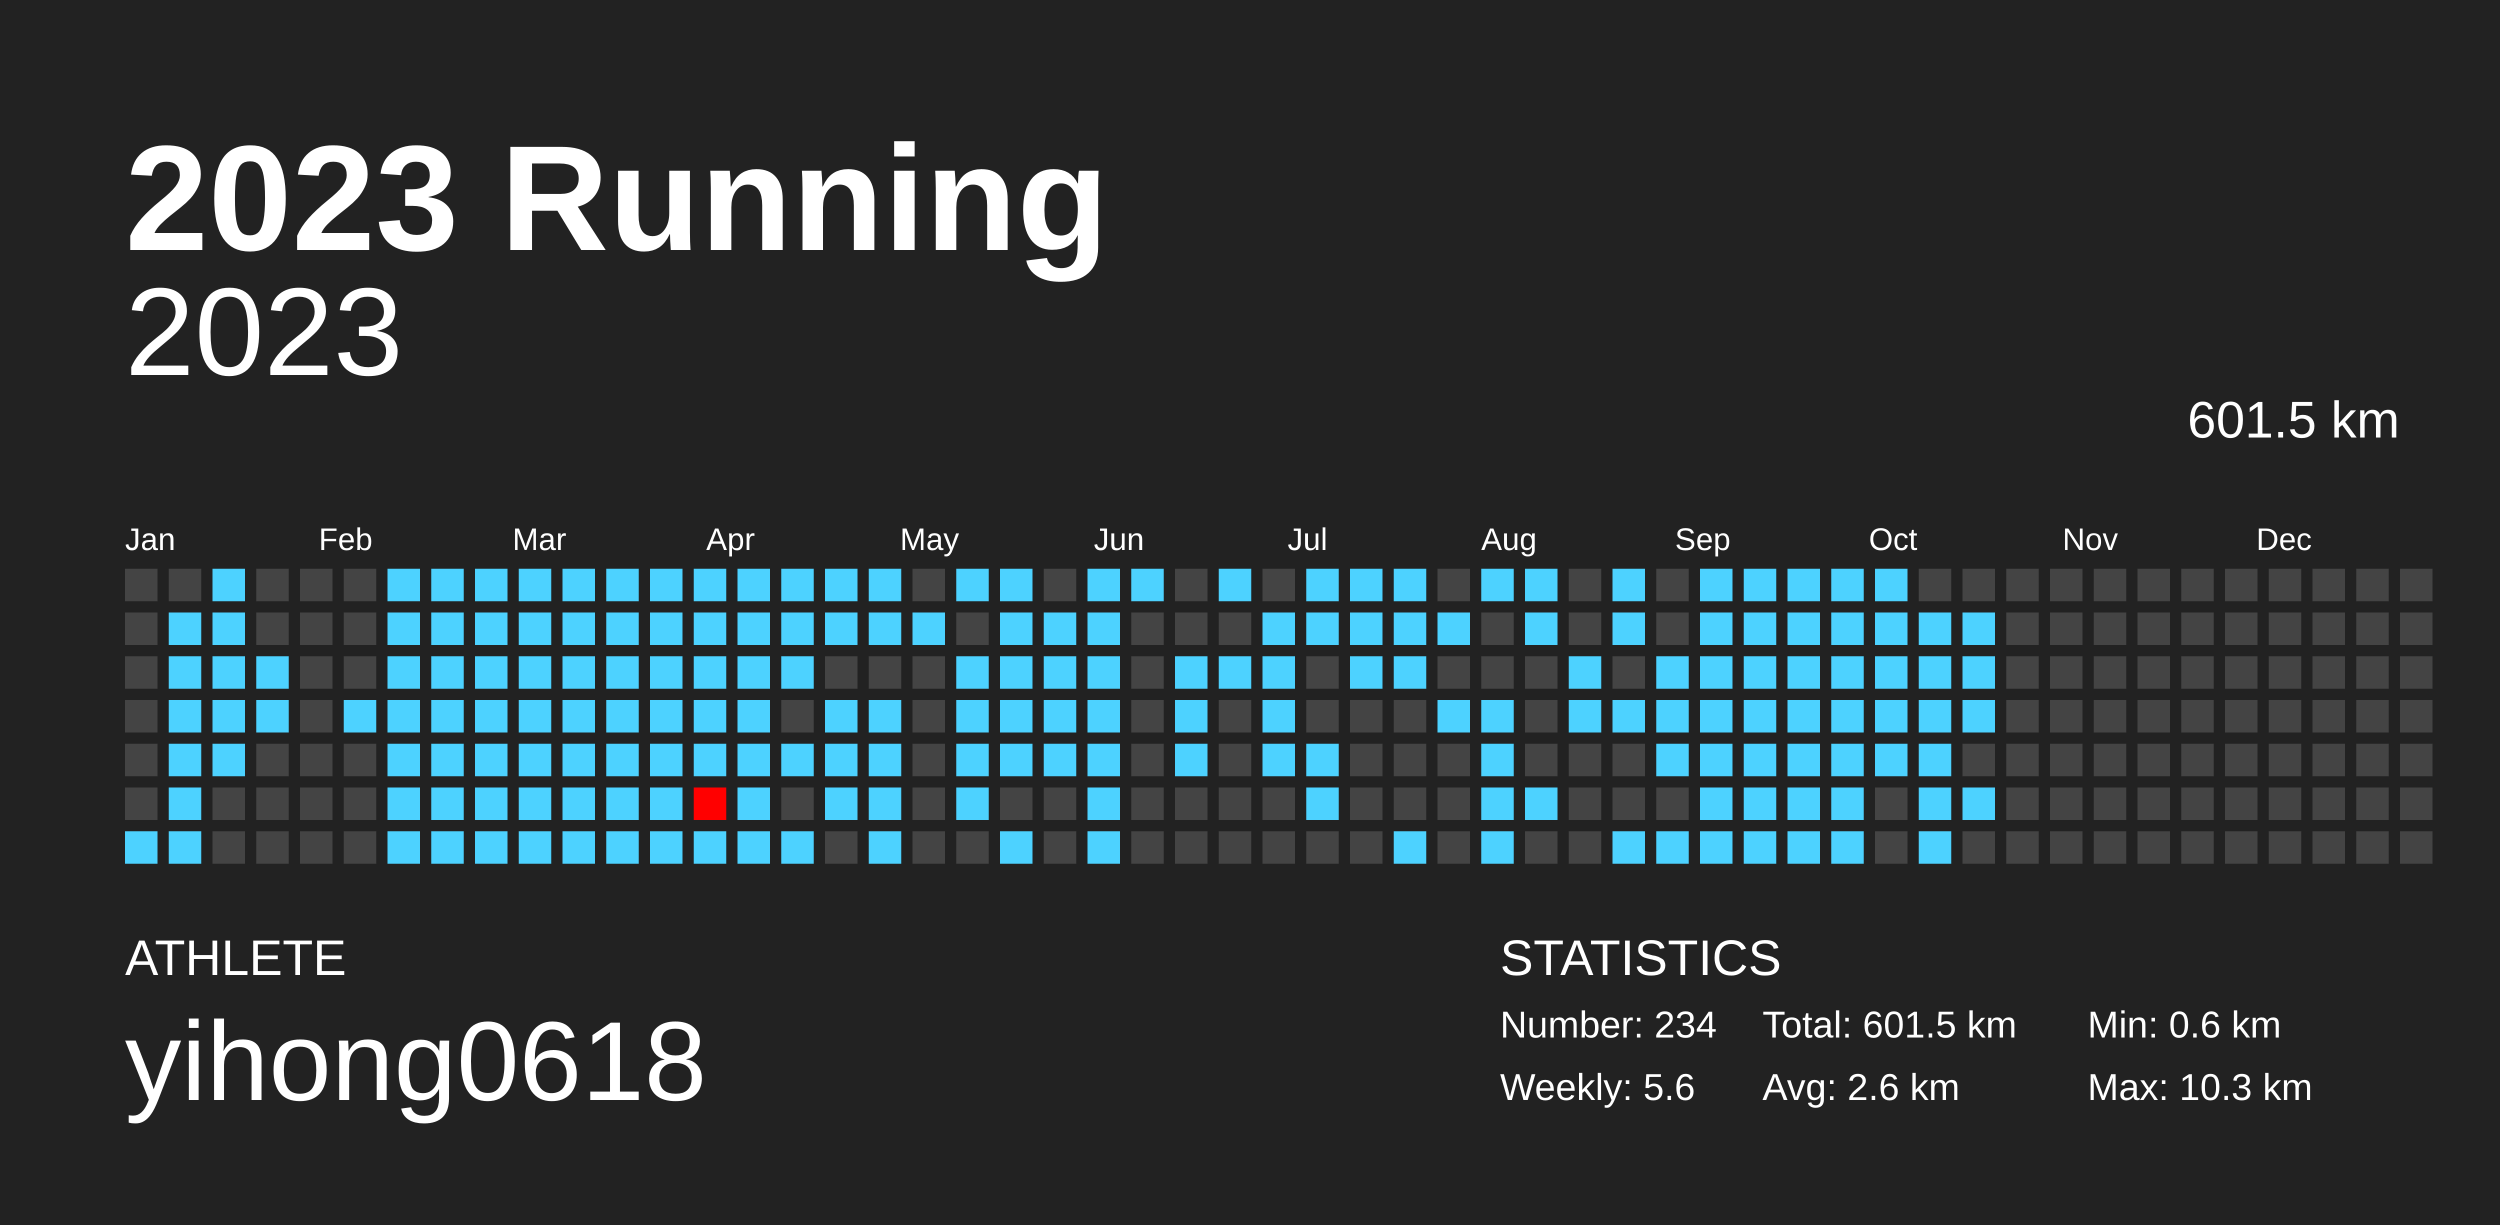
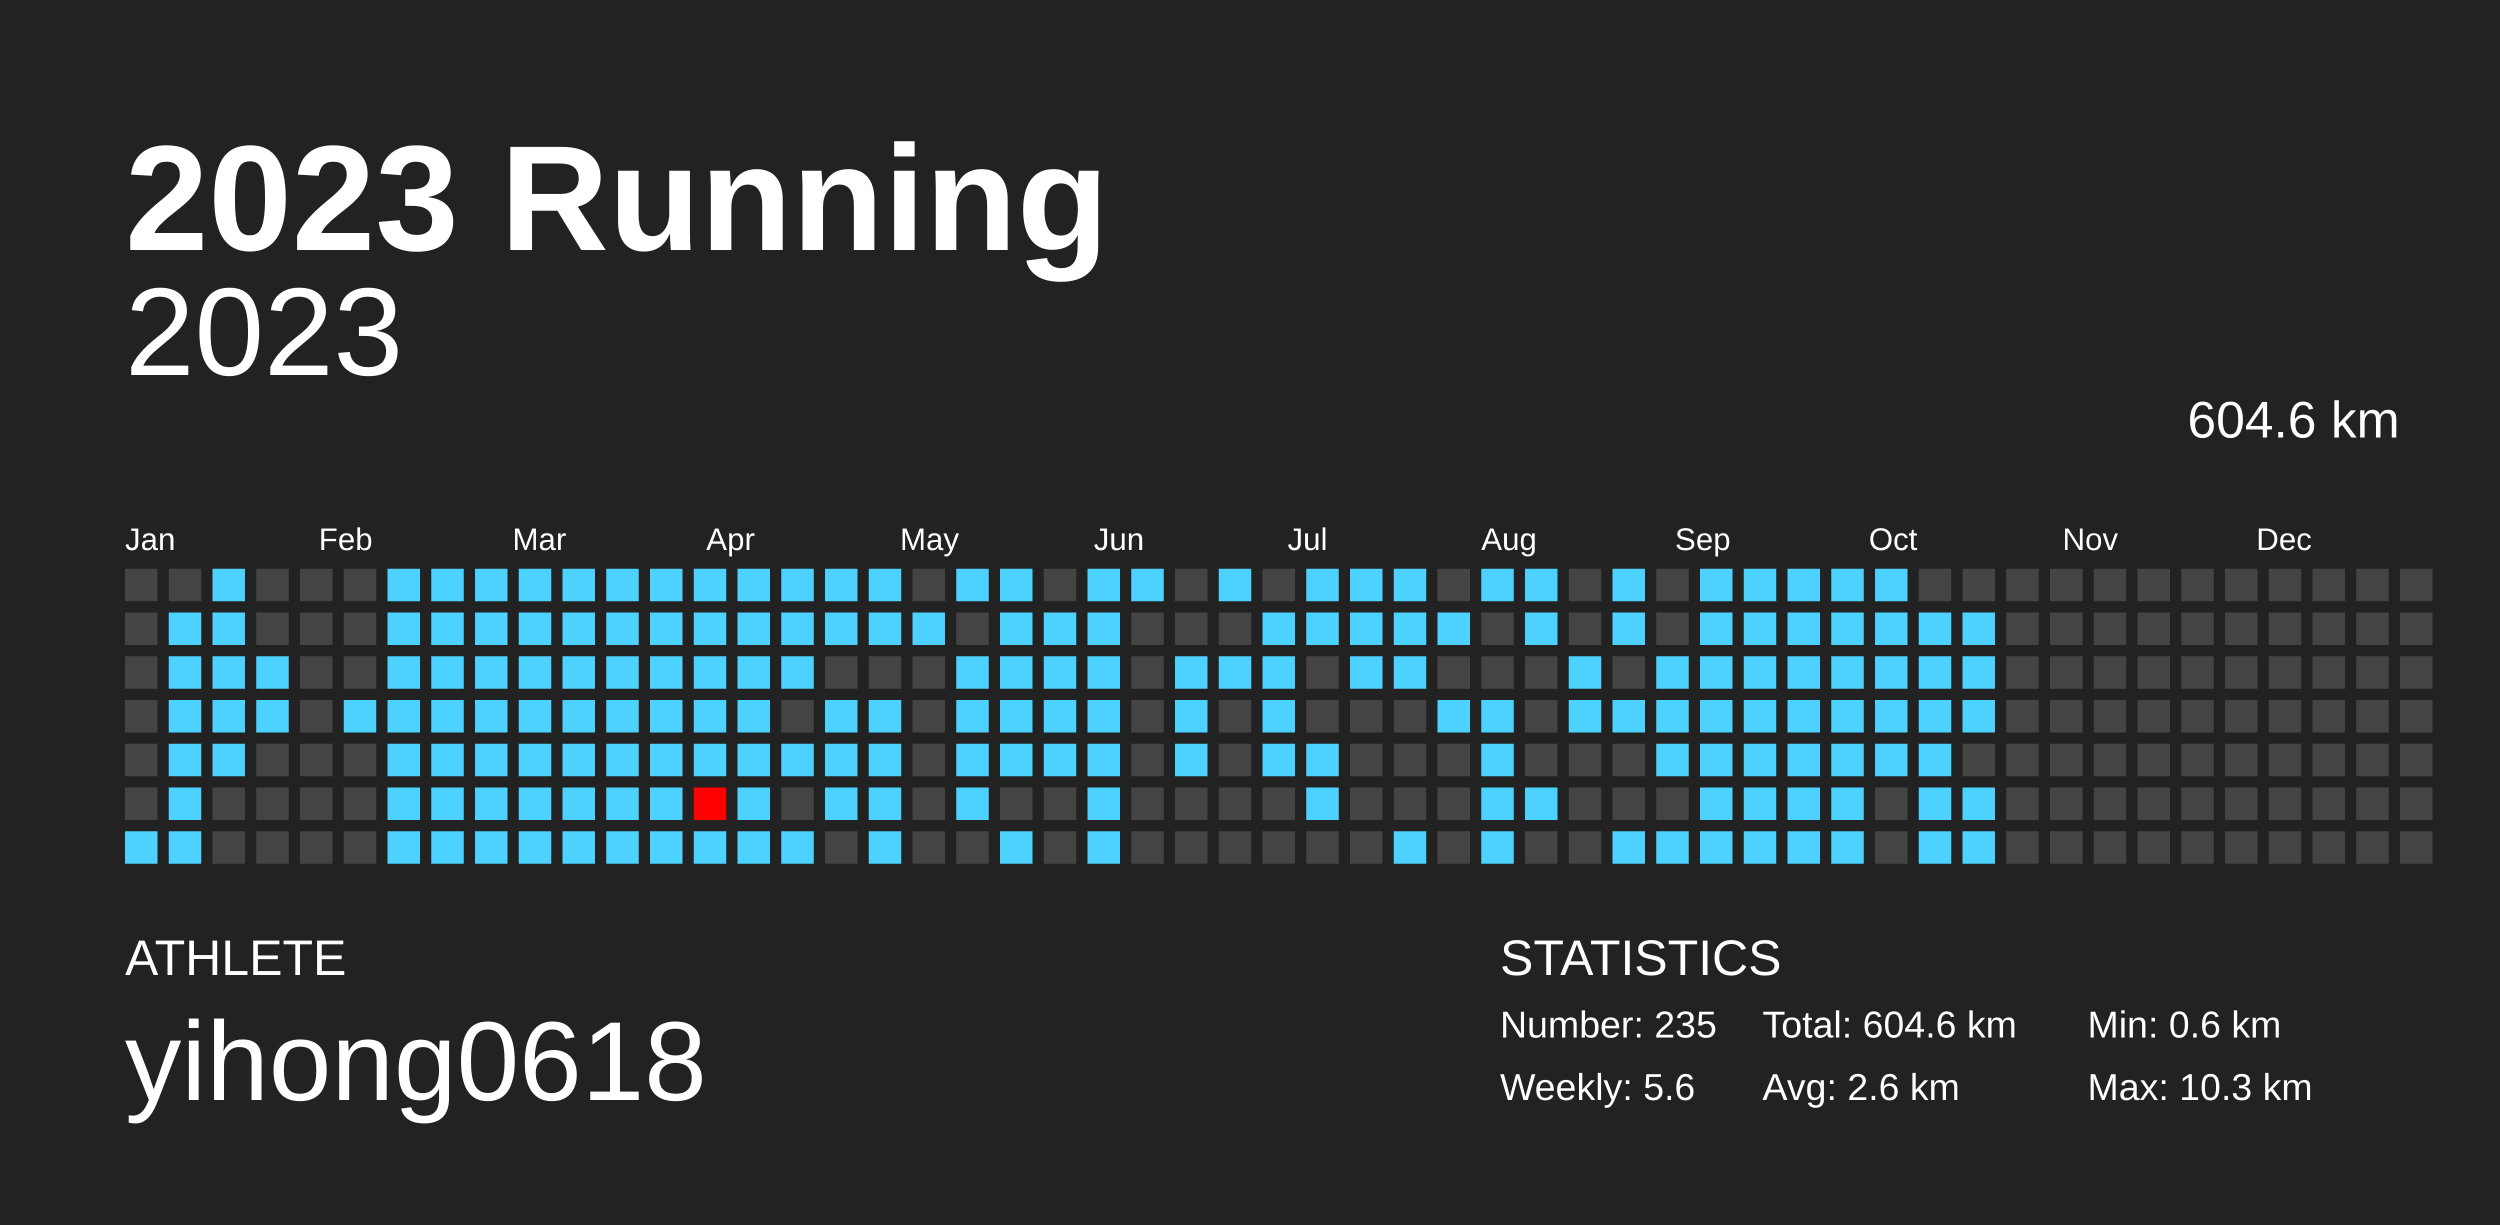
<svg xmlns="http://www.w3.org/2000/svg" baseProfile="full" height="98mm" version="1.1" viewBox="0,0,200,98" width="200mm">
  <defs />
  <rect fill="#222222" height="98" width="200" x="0" y="0" />
  <text fill="#FFFFFF" style="font-size:12px; font-family:Arial; font-weight:bold;" x="10" y="20">2023 Running</text>
  <text fill="#FFFFFF" style="font-size:4px; font-family:Arial" x="10" y="78">ATHLETE</text>
  <text fill="#FFFFFF" style="font-size:9px; font-family:Arial" x="10" y="88">yihong0618</text>
  <text fill="#FFFFFF" style="font-size:4px; font-family:Arial" x="120" y="78">STATISTICS</text>
-   <text fill="#FFFFFF" style="font-size:3px; font-family:Arial" x="120" y="83">Number: 234</text>
+   <text fill="#FFFFFF" style="font-size:3px; font-family:Arial" x="120" y="83">Number: 235</text>
  <text fill="#FFFFFF" style="font-size:3px; font-family:Arial" x="120" y="88">Weekly: 5.6</text>
-   <text fill="#FFFFFF" style="font-size:3px; font-family:Arial" x="141" y="83">Total: 601.5 km</text>
+   <text fill="#FFFFFF" style="font-size:3px; font-family:Arial" x="141" y="83">Total: 604.6 km</text>
  <text fill="#FFFFFF" style="font-size:3px; font-family:Arial" x="141" y="88">Avg: 2.6 km</text>
  <text fill="#FFFFFF" style="font-size:3px; font-family:Arial" x="167" y="83">Min: 0.6 km</text>
  <text fill="#FFFFFF" style="font-size:3px; font-family:Arial" x="167" y="88">Max: 10.3 km</text>
  <text alignment-baseline="hanging" fill="#FFFFFF" style="font-size:10.0px; font-family:Arial;" x="10" y="30">2023</text>
-   <text alignment-baseline="hanging" fill="#FFFFFF" style="font-size:4.125px; font-family:Arial;" x="175" y="35">601.5 km</text>
+   <text alignment-baseline="hanging" fill="#FFFFFF" style="font-size:4.125px; font-family:Arial;" x="175" y="35">604.6 km</text>
  <text fill="#FFFFFF" style="font-size:2.5px; font-family:Arial" x="10.0" y="44">Jan</text>
  <text fill="#FFFFFF" style="font-size:2.5px; font-family:Arial" x="25.5" y="44">Feb</text>
  <text fill="#FFFFFF" style="font-size:2.5px; font-family:Arial" x="41.0" y="44">Mar</text>
  <text fill="#FFFFFF" style="font-size:2.5px; font-family:Arial" x="56.5" y="44">Apr</text>
  <text fill="#FFFFFF" style="font-size:2.5px; font-family:Arial" x="72.0" y="44">May</text>
  <text fill="#FFFFFF" style="font-size:2.5px; font-family:Arial" x="87.5" y="44">Jun</text>
  <text fill="#FFFFFF" style="font-size:2.5px; font-family:Arial" x="103.0" y="44">Jul</text>
  <text fill="#FFFFFF" style="font-size:2.5px; font-family:Arial" x="118.5" y="44">Aug</text>
  <text fill="#FFFFFF" style="font-size:2.5px; font-family:Arial" x="134.0" y="44">Sep</text>
  <text fill="#FFFFFF" style="font-size:2.5px; font-family:Arial" x="149.5" y="44">Oct</text>
  <text fill="#FFFFFF" style="font-size:2.5px; font-family:Arial" x="165.0" y="44">Nov</text>
  <text fill="#FFFFFF" style="font-size:2.5px; font-family:Arial" x="180.5" y="44">Dec</text>
  <rect fill="#444444" height="2.6" width="2.6" x="10.0" y="45.5" />
  <rect fill="#444444" height="2.6" width="2.6" x="10.0" y="49.0" />
  <rect fill="#444444" height="2.6" width="2.6" x="10.0" y="52.5" />
  <rect fill="#444444" height="2.6" width="2.6" x="10.0" y="56.0" />
  <rect fill="#444444" height="2.6" width="2.6" x="10.0" y="59.5" />
  <rect fill="#444444" height="2.6" width="2.6" x="10.0" y="63.0" />
  <rect fill="#4dd2ff" height="2.6" width="2.6" x="10.0" y="66.5" />
  <rect fill="#444444" height="2.6" width="2.6" x="13.5" y="45.5" />
  <rect fill="#4dd2ff" height="2.6" width="2.6" x="13.5" y="49.0" />
  <rect fill="#4dd2ff" height="2.6" width="2.6" x="13.5" y="52.5" />
  <rect fill="#4dd2ff" height="2.6" width="2.6" x="13.5" y="56.0" />
  <rect fill="#4dd2ff" height="2.6" width="2.6" x="13.5" y="59.5" />
  <rect fill="#4dd2ff" height="2.6" width="2.6" x="13.5" y="63.0" />
  <rect fill="#4dd2ff" height="2.6" width="2.6" x="13.5" y="66.5" />
  <rect fill="#4dd2ff" height="2.6" width="2.6" x="17.0" y="45.5" />
  <rect fill="#4dd2ff" height="2.6" width="2.6" x="17.0" y="49.0" />
  <rect fill="#4dd2ff" height="2.6" width="2.6" x="17.0" y="52.5" />
  <rect fill="#4dd2ff" height="2.6" width="2.6" x="17.0" y="56.0" />
  <rect fill="#4dd2ff" height="2.6" width="2.6" x="17.0" y="59.5" />
  <rect fill="#444444" height="2.6" width="2.6" x="17.0" y="63.0" />
  <rect fill="#444444" height="2.6" width="2.6" x="17.0" y="66.5" />
  <rect fill="#444444" height="2.6" width="2.6" x="20.5" y="45.5" />
  <rect fill="#444444" height="2.6" width="2.6" x="20.5" y="49.0" />
  <rect fill="#4dd2ff" height="2.6" width="2.6" x="20.5" y="52.5" />
  <rect fill="#4dd2ff" height="2.6" width="2.6" x="20.5" y="56.0" />
  <rect fill="#444444" height="2.6" width="2.6" x="20.5" y="59.5" />
  <rect fill="#444444" height="2.6" width="2.6" x="20.5" y="63.0" />
  <rect fill="#444444" height="2.6" width="2.6" x="20.5" y="66.5" />
  <rect fill="#444444" height="2.6" width="2.6" x="24.0" y="45.5" />
  <rect fill="#444444" height="2.6" width="2.6" x="24.0" y="49.0" />
  <rect fill="#444444" height="2.6" width="2.6" x="24.0" y="52.5" />
  <rect fill="#444444" height="2.6" width="2.6" x="24.0" y="56.0" />
  <rect fill="#444444" height="2.6" width="2.6" x="24.0" y="59.5" />
  <rect fill="#444444" height="2.6" width="2.6" x="24.0" y="63.0" />
  <rect fill="#444444" height="2.6" width="2.6" x="24.0" y="66.5" />
  <rect fill="#444444" height="2.6" width="2.6" x="27.5" y="45.5" />
  <rect fill="#444444" height="2.6" width="2.6" x="27.5" y="49.0" />
  <rect fill="#444444" height="2.6" width="2.6" x="27.5" y="52.5" />
  <rect fill="#4dd2ff" height="2.6" width="2.6" x="27.5" y="56.0" />
  <rect fill="#444444" height="2.6" width="2.6" x="27.5" y="59.5" />
  <rect fill="#444444" height="2.6" width="2.6" x="27.5" y="63.0" />
  <rect fill="#444444" height="2.6" width="2.6" x="27.5" y="66.5" />
  <rect fill="#4dd2ff" height="2.6" width="2.6" x="31.0" y="45.5" />
  <rect fill="#4dd2ff" height="2.6" width="2.6" x="31.0" y="49.0" />
  <rect fill="#4dd2ff" height="2.6" width="2.6" x="31.0" y="52.5" />
  <rect fill="#4dd2ff" height="2.6" width="2.6" x="31.0" y="56.0" />
  <rect fill="#4dd2ff" height="2.6" width="2.6" x="31.0" y="59.5" />
  <rect fill="#4dd2ff" height="2.6" width="2.6" x="31.0" y="63.0" />
  <rect fill="#4dd2ff" height="2.6" width="2.6" x="31.0" y="66.5" />
  <rect fill="#4dd2ff" height="2.6" width="2.6" x="34.5" y="45.5" />
  <rect fill="#4dd2ff" height="2.6" width="2.6" x="34.5" y="49.0" />
  <rect fill="#4dd2ff" height="2.6" width="2.6" x="34.5" y="52.5" />
  <rect fill="#4dd2ff" height="2.6" width="2.6" x="34.5" y="56.0" />
  <rect fill="#4dd2ff" height="2.6" width="2.6" x="34.5" y="59.5" />
  <rect fill="#4dd2ff" height="2.6" width="2.6" x="34.5" y="63.0" />
  <rect fill="#4dd2ff" height="2.6" width="2.6" x="34.5" y="66.5" />
  <rect fill="#4dd2ff" height="2.6" width="2.6" x="38.0" y="45.5" />
  <rect fill="#4dd2ff" height="2.6" width="2.6" x="38.0" y="49.0" />
  <rect fill="#4dd2ff" height="2.6" width="2.6" x="38.0" y="52.5" />
  <rect fill="#4dd2ff" height="2.6" width="2.6" x="38.0" y="56.0" />
  <rect fill="#4dd2ff" height="2.6" width="2.6" x="38.0" y="59.5" />
  <rect fill="#4dd2ff" height="2.6" width="2.6" x="38.0" y="63.0" />
  <rect fill="#4dd2ff" height="2.6" width="2.6" x="38.0" y="66.5" />
  <rect fill="#4dd2ff" height="2.6" width="2.6" x="41.5" y="45.5" />
  <rect fill="#4dd2ff" height="2.6" width="2.6" x="41.5" y="49.0" />
  <rect fill="#4dd2ff" height="2.6" width="2.6" x="41.5" y="52.5" />
  <rect fill="#4dd2ff" height="2.6" width="2.6" x="41.5" y="56.0" />
  <rect fill="#4dd2ff" height="2.6" width="2.6" x="41.5" y="59.5" />
  <rect fill="#4dd2ff" height="2.6" width="2.6" x="41.5" y="63.0" />
  <rect fill="#4dd2ff" height="2.6" width="2.6" x="41.5" y="66.5" />
  <rect fill="#4dd2ff" height="2.6" width="2.6" x="45.0" y="45.5" />
  <rect fill="#4dd2ff" height="2.6" width="2.6" x="45.0" y="49.0" />
  <rect fill="#4dd2ff" height="2.6" width="2.6" x="45.0" y="52.5" />
  <rect fill="#4dd2ff" height="2.6" width="2.6" x="45.0" y="56.0" />
  <rect fill="#4dd2ff" height="2.6" width="2.6" x="45.0" y="59.5" />
  <rect fill="#4dd2ff" height="2.6" width="2.6" x="45.0" y="63.0" />
  <rect fill="#4dd2ff" height="2.6" width="2.6" x="45.0" y="66.5" />
  <rect fill="#4dd2ff" height="2.6" width="2.6" x="48.5" y="45.5" />
  <rect fill="#4dd2ff" height="2.6" width="2.6" x="48.5" y="49.0" />
  <rect fill="#4dd2ff" height="2.6" width="2.6" x="48.5" y="52.5" />
  <rect fill="#4dd2ff" height="2.6" width="2.6" x="48.5" y="56.0" />
  <rect fill="#4dd2ff" height="2.6" width="2.6" x="48.5" y="59.5" />
  <rect fill="#4dd2ff" height="2.6" width="2.6" x="48.5" y="63.0" />
  <rect fill="#4dd2ff" height="2.6" width="2.6" x="48.5" y="66.5" />
  <rect fill="#4dd2ff" height="2.6" width="2.6" x="52.0" y="45.5" />
  <rect fill="#4dd2ff" height="2.6" width="2.6" x="52.0" y="49.0" />
  <rect fill="#4dd2ff" height="2.6" width="2.6" x="52.0" y="52.5" />
  <rect fill="#4dd2ff" height="2.6" width="2.6" x="52.0" y="56.0" />
  <rect fill="#4dd2ff" height="2.6" width="2.6" x="52.0" y="59.5" />
  <rect fill="#4dd2ff" height="2.6" width="2.6" x="52.0" y="63.0" />
  <rect fill="#4dd2ff" height="2.6" width="2.6" x="52.0" y="66.5" />
  <rect fill="#4dd2ff" height="2.6" width="2.6" x="55.5" y="45.5" />
  <rect fill="#4dd2ff" height="2.6" width="2.6" x="55.5" y="49.0" />
  <rect fill="#4dd2ff" height="2.6" width="2.6" x="55.5" y="52.5" />
  <rect fill="#4dd2ff" height="2.6" width="2.6" x="55.5" y="56.0" />
  <rect fill="#4dd2ff" height="2.6" width="2.6" x="55.5" y="59.5" />
  <rect fill="#ff0000" height="2.6" width="2.6" x="55.5" y="63.0" />
  <rect fill="#4dd2ff" height="2.6" width="2.6" x="55.5" y="66.5" />
  <rect fill="#4dd2ff" height="2.6" width="2.6" x="59.0" y="45.5" />
  <rect fill="#4dd2ff" height="2.6" width="2.6" x="59.0" y="49.0" />
  <rect fill="#4dd2ff" height="2.6" width="2.6" x="59.0" y="52.5" />
  <rect fill="#4dd2ff" height="2.6" width="2.6" x="59.0" y="56.0" />
  <rect fill="#4dd2ff" height="2.6" width="2.6" x="59.0" y="59.5" />
  <rect fill="#4dd2ff" height="2.6" width="2.6" x="59.0" y="63.0" />
  <rect fill="#4dd2ff" height="2.6" width="2.6" x="59.0" y="66.5" />
  <rect fill="#4dd2ff" height="2.6" width="2.6" x="62.5" y="45.5" />
  <rect fill="#4dd2ff" height="2.6" width="2.6" x="62.5" y="49.0" />
  <rect fill="#4dd2ff" height="2.6" width="2.6" x="62.5" y="52.5" />
  <rect fill="#444444" height="2.6" width="2.6" x="62.5" y="56.0" />
  <rect fill="#4dd2ff" height="2.6" width="2.6" x="62.5" y="59.5" />
  <rect fill="#444444" height="2.6" width="2.6" x="62.5" y="63.0" />
  <rect fill="#4dd2ff" height="2.6" width="2.6" x="62.5" y="66.5" />
  <rect fill="#4dd2ff" height="2.6" width="2.6" x="66.0" y="45.5" />
  <rect fill="#4dd2ff" height="2.6" width="2.6" x="66.0" y="49.0" />
  <rect fill="#444444" height="2.6" width="2.6" x="66.0" y="52.5" />
  <rect fill="#4dd2ff" height="2.6" width="2.6" x="66.0" y="56.0" />
  <rect fill="#4dd2ff" height="2.6" width="2.6" x="66.0" y="59.5" />
  <rect fill="#4dd2ff" height="2.6" width="2.6" x="66.0" y="63.0" />
  <rect fill="#444444" height="2.6" width="2.6" x="66.0" y="66.5" />
  <rect fill="#4dd2ff" height="2.6" width="2.6" x="69.5" y="45.5" />
  <rect fill="#4dd2ff" height="2.6" width="2.6" x="69.5" y="49.0" />
  <rect fill="#444444" height="2.6" width="2.6" x="69.5" y="52.5" />
  <rect fill="#4dd2ff" height="2.6" width="2.6" x="69.5" y="56.0" />
  <rect fill="#4dd2ff" height="2.6" width="2.6" x="69.5" y="59.5" />
  <rect fill="#4dd2ff" height="2.6" width="2.6" x="69.5" y="63.0" />
  <rect fill="#4dd2ff" height="2.6" width="2.6" x="69.5" y="66.5" />
  <rect fill="#444444" height="2.6" width="2.6" x="73.0" y="45.5" />
  <rect fill="#4dd2ff" height="2.6" width="2.6" x="73.0" y="49.0" />
  <rect fill="#444444" height="2.6" width="2.6" x="73.0" y="52.5" />
  <rect fill="#444444" height="2.6" width="2.6" x="73.0" y="56.0" />
  <rect fill="#444444" height="2.6" width="2.6" x="73.0" y="59.5" />
  <rect fill="#444444" height="2.6" width="2.6" x="73.0" y="63.0" />
  <rect fill="#444444" height="2.6" width="2.6" x="73.0" y="66.5" />
  <rect fill="#4dd2ff" height="2.6" width="2.6" x="76.5" y="45.5" />
  <rect fill="#444444" height="2.6" width="2.6" x="76.5" y="49.0" />
  <rect fill="#4dd2ff" height="2.6" width="2.6" x="76.5" y="52.5" />
  <rect fill="#4dd2ff" height="2.6" width="2.6" x="76.5" y="56.0" />
  <rect fill="#4dd2ff" height="2.6" width="2.6" x="76.5" y="59.5" />
  <rect fill="#4dd2ff" height="2.6" width="2.6" x="76.5" y="63.0" />
  <rect fill="#444444" height="2.6" width="2.6" x="76.5" y="66.5" />
  <rect fill="#4dd2ff" height="2.6" width="2.6" x="80.0" y="45.5" />
  <rect fill="#4dd2ff" height="2.6" width="2.6" x="80.0" y="49.0" />
  <rect fill="#4dd2ff" height="2.6" width="2.6" x="80.0" y="52.5" />
  <rect fill="#4dd2ff" height="2.6" width="2.6" x="80.0" y="56.0" />
  <rect fill="#4dd2ff" height="2.6" width="2.6" x="80.0" y="59.5" />
  <rect fill="#444444" height="2.6" width="2.6" x="80.0" y="63.0" />
  <rect fill="#4dd2ff" height="2.6" width="2.6" x="80.0" y="66.5" />
  <rect fill="#444444" height="2.6" width="2.6" x="83.5" y="45.5" />
  <rect fill="#4dd2ff" height="2.6" width="2.6" x="83.5" y="49.0" />
  <rect fill="#4dd2ff" height="2.6" width="2.6" x="83.5" y="52.5" />
  <rect fill="#4dd2ff" height="2.6" width="2.6" x="83.5" y="56.0" />
  <rect fill="#4dd2ff" height="2.6" width="2.6" x="83.5" y="59.5" />
  <rect fill="#444444" height="2.6" width="2.6" x="83.5" y="63.0" />
  <rect fill="#444444" height="2.6" width="2.6" x="83.5" y="66.5" />
  <rect fill="#4dd2ff" height="2.6" width="2.6" x="87.0" y="45.5" />
  <rect fill="#4dd2ff" height="2.6" width="2.6" x="87.0" y="49.0" />
  <rect fill="#4dd2ff" height="2.6" width="2.6" x="87.0" y="52.5" />
  <rect fill="#4dd2ff" height="2.6" width="2.6" x="87.0" y="56.0" />
  <rect fill="#4dd2ff" height="2.6" width="2.6" x="87.0" y="59.5" />
  <rect fill="#4dd2ff" height="2.6" width="2.6" x="87.0" y="63.0" />
  <rect fill="#4dd2ff" height="2.6" width="2.6" x="87.0" y="66.5" />
  <rect fill="#4dd2ff" height="2.6" width="2.6" x="90.5" y="45.5" />
  <rect fill="#444444" height="2.6" width="2.6" x="90.5" y="49.0" />
  <rect fill="#444444" height="2.6" width="2.6" x="90.5" y="52.5" />
  <rect fill="#444444" height="2.6" width="2.6" x="90.5" y="56.0" />
  <rect fill="#444444" height="2.6" width="2.6" x="90.5" y="59.5" />
  <rect fill="#444444" height="2.6" width="2.6" x="90.5" y="63.0" />
  <rect fill="#444444" height="2.6" width="2.6" x="90.5" y="66.5" />
  <rect fill="#444444" height="2.6" width="2.6" x="94.0" y="45.5" />
  <rect fill="#444444" height="2.6" width="2.6" x="94.0" y="49.0" />
  <rect fill="#4dd2ff" height="2.6" width="2.6" x="94.0" y="52.5" />
  <rect fill="#4dd2ff" height="2.6" width="2.6" x="94.0" y="56.0" />
  <rect fill="#4dd2ff" height="2.6" width="2.6" x="94.0" y="59.5" />
  <rect fill="#444444" height="2.6" width="2.6" x="94.0" y="63.0" />
  <rect fill="#444444" height="2.6" width="2.6" x="94.0" y="66.5" />
  <rect fill="#4dd2ff" height="2.6" width="2.6" x="97.5" y="45.5" />
  <rect fill="#444444" height="2.6" width="2.6" x="97.5" y="49.0" />
  <rect fill="#4dd2ff" height="2.6" width="2.6" x="97.5" y="52.5" />
  <rect fill="#444444" height="2.6" width="2.6" x="97.5" y="56.0" />
  <rect fill="#444444" height="2.6" width="2.6" x="97.5" y="59.5" />
  <rect fill="#444444" height="2.6" width="2.6" x="97.5" y="63.0" />
  <rect fill="#444444" height="2.6" width="2.6" x="97.5" y="66.5" />
  <rect fill="#444444" height="2.6" width="2.6" x="101.0" y="45.5" />
  <rect fill="#4dd2ff" height="2.6" width="2.6" x="101.0" y="49.0" />
  <rect fill="#4dd2ff" height="2.6" width="2.6" x="101.0" y="52.5" />
  <rect fill="#4dd2ff" height="2.6" width="2.6" x="101.0" y="56.0" />
  <rect fill="#4dd2ff" height="2.6" width="2.6" x="101.0" y="59.5" />
  <rect fill="#444444" height="2.6" width="2.6" x="101.0" y="63.0" />
  <rect fill="#444444" height="2.6" width="2.6" x="101.0" y="66.5" />
  <rect fill="#4dd2ff" height="2.6" width="2.6" x="104.5" y="45.5" />
  <rect fill="#4dd2ff" height="2.6" width="2.6" x="104.5" y="49.0" />
  <rect fill="#444444" height="2.6" width="2.6" x="104.5" y="52.5" />
  <rect fill="#444444" height="2.6" width="2.6" x="104.5" y="56.0" />
  <rect fill="#4dd2ff" height="2.6" width="2.6" x="104.5" y="59.5" />
  <rect fill="#4dd2ff" height="2.6" width="2.6" x="104.5" y="63.0" />
  <rect fill="#444444" height="2.6" width="2.6" x="104.5" y="66.5" />
  <rect fill="#4dd2ff" height="2.6" width="2.6" x="108.0" y="45.5" />
  <rect fill="#4dd2ff" height="2.6" width="2.6" x="108.0" y="49.0" />
  <rect fill="#4dd2ff" height="2.6" width="2.6" x="108.0" y="52.5" />
  <rect fill="#444444" height="2.6" width="2.6" x="108.0" y="56.0" />
  <rect fill="#444444" height="2.6" width="2.6" x="108.0" y="59.5" />
  <rect fill="#444444" height="2.6" width="2.6" x="108.0" y="63.0" />
  <rect fill="#444444" height="2.6" width="2.6" x="108.0" y="66.5" />
  <rect fill="#4dd2ff" height="2.6" width="2.6" x="111.5" y="45.5" />
  <rect fill="#4dd2ff" height="2.6" width="2.6" x="111.5" y="49.0" />
  <rect fill="#4dd2ff" height="2.6" width="2.6" x="111.5" y="52.5" />
  <rect fill="#444444" height="2.6" width="2.6" x="111.5" y="56.0" />
  <rect fill="#444444" height="2.6" width="2.6" x="111.5" y="59.5" />
  <rect fill="#444444" height="2.6" width="2.6" x="111.5" y="63.0" />
  <rect fill="#4dd2ff" height="2.6" width="2.6" x="111.5" y="66.5" />
  <rect fill="#444444" height="2.6" width="2.6" x="115.0" y="45.5" />
  <rect fill="#4dd2ff" height="2.6" width="2.6" x="115.0" y="49.0" />
  <rect fill="#444444" height="2.6" width="2.6" x="115.0" y="52.5" />
  <rect fill="#4dd2ff" height="2.6" width="2.6" x="115.0" y="56.0" />
  <rect fill="#444444" height="2.6" width="2.6" x="115.0" y="59.5" />
  <rect fill="#444444" height="2.6" width="2.6" x="115.0" y="63.0" />
  <rect fill="#444444" height="2.6" width="2.6" x="115.0" y="66.5" />
  <rect fill="#4dd2ff" height="2.6" width="2.6" x="118.5" y="45.5" />
  <rect fill="#444444" height="2.6" width="2.6" x="118.5" y="49.0" />
  <rect fill="#444444" height="2.6" width="2.6" x="118.5" y="52.5" />
  <rect fill="#4dd2ff" height="2.6" width="2.6" x="118.5" y="56.0" />
  <rect fill="#4dd2ff" height="2.6" width="2.6" x="118.5" y="59.5" />
  <rect fill="#4dd2ff" height="2.6" width="2.6" x="118.5" y="63.0" />
  <rect fill="#4dd2ff" height="2.6" width="2.6" x="118.5" y="66.5" />
  <rect fill="#4dd2ff" height="2.6" width="2.6" x="122.0" y="45.5" />
  <rect fill="#4dd2ff" height="2.6" width="2.6" x="122.0" y="49.0" />
  <rect fill="#444444" height="2.6" width="2.6" x="122.0" y="52.5" />
  <rect fill="#444444" height="2.6" width="2.6" x="122.0" y="56.0" />
  <rect fill="#444444" height="2.6" width="2.6" x="122.0" y="59.5" />
  <rect fill="#4dd2ff" height="2.6" width="2.6" x="122.0" y="63.0" />
  <rect fill="#444444" height="2.6" width="2.6" x="122.0" y="66.5" />
  <rect fill="#444444" height="2.6" width="2.6" x="125.5" y="45.5" />
  <rect fill="#444444" height="2.6" width="2.6" x="125.5" y="49.0" />
  <rect fill="#4dd2ff" height="2.6" width="2.6" x="125.5" y="52.5" />
  <rect fill="#4dd2ff" height="2.6" width="2.6" x="125.5" y="56.0" />
  <rect fill="#444444" height="2.6" width="2.6" x="125.5" y="59.5" />
  <rect fill="#444444" height="2.6" width="2.6" x="125.5" y="63.0" />
  <rect fill="#444444" height="2.6" width="2.6" x="125.5" y="66.5" />
  <rect fill="#4dd2ff" height="2.6" width="2.6" x="129.0" y="45.5" />
  <rect fill="#4dd2ff" height="2.6" width="2.6" x="129.0" y="49.0" />
  <rect fill="#444444" height="2.6" width="2.6" x="129.0" y="52.5" />
  <rect fill="#4dd2ff" height="2.6" width="2.6" x="129.0" y="56.0" />
  <rect fill="#444444" height="2.6" width="2.6" x="129.0" y="59.5" />
  <rect fill="#444444" height="2.6" width="2.6" x="129.0" y="63.0" />
  <rect fill="#4dd2ff" height="2.6" width="2.6" x="129.0" y="66.5" />
  <rect fill="#444444" height="2.6" width="2.6" x="132.5" y="45.5" />
  <rect fill="#444444" height="2.6" width="2.6" x="132.5" y="49.0" />
  <rect fill="#4dd2ff" height="2.6" width="2.6" x="132.5" y="52.5" />
  <rect fill="#4dd2ff" height="2.6" width="2.6" x="132.5" y="56.0" />
  <rect fill="#4dd2ff" height="2.6" width="2.6" x="132.5" y="59.5" />
  <rect fill="#444444" height="2.6" width="2.6" x="132.5" y="63.0" />
  <rect fill="#4dd2ff" height="2.6" width="2.6" x="132.5" y="66.5" />
  <rect fill="#4dd2ff" height="2.6" width="2.6" x="136.0" y="45.5" />
  <rect fill="#4dd2ff" height="2.6" width="2.6" x="136.0" y="49.0" />
  <rect fill="#4dd2ff" height="2.6" width="2.6" x="136.0" y="52.5" />
  <rect fill="#4dd2ff" height="2.6" width="2.6" x="136.0" y="56.0" />
  <rect fill="#4dd2ff" height="2.6" width="2.6" x="136.0" y="59.5" />
  <rect fill="#4dd2ff" height="2.6" width="2.6" x="136.0" y="63.0" />
  <rect fill="#4dd2ff" height="2.6" width="2.6" x="136.0" y="66.5" />
  <rect fill="#4dd2ff" height="2.6" width="2.6" x="139.5" y="45.5" />
  <rect fill="#4dd2ff" height="2.6" width="2.6" x="139.5" y="49.0" />
  <rect fill="#4dd2ff" height="2.6" width="2.6" x="139.5" y="52.5" />
  <rect fill="#4dd2ff" height="2.6" width="2.6" x="139.5" y="56.0" />
  <rect fill="#4dd2ff" height="2.6" width="2.6" x="139.5" y="59.5" />
  <rect fill="#4dd2ff" height="2.6" width="2.6" x="139.5" y="63.0" />
  <rect fill="#4dd2ff" height="2.6" width="2.6" x="139.5" y="66.5" />
  <rect fill="#4dd2ff" height="2.6" width="2.6" x="143.0" y="45.5" />
  <rect fill="#4dd2ff" height="2.6" width="2.6" x="143.0" y="49.0" />
  <rect fill="#4dd2ff" height="2.6" width="2.6" x="143.0" y="52.5" />
  <rect fill="#4dd2ff" height="2.6" width="2.6" x="143.0" y="56.0" />
  <rect fill="#4dd2ff" height="2.6" width="2.6" x="143.0" y="59.5" />
  <rect fill="#4dd2ff" height="2.6" width="2.6" x="143.0" y="63.0" />
  <rect fill="#4dd2ff" height="2.6" width="2.6" x="143.0" y="66.5" />
  <rect fill="#4dd2ff" height="2.6" width="2.6" x="146.5" y="45.5" />
  <rect fill="#4dd2ff" height="2.6" width="2.6" x="146.5" y="49.0" />
  <rect fill="#4dd2ff" height="2.6" width="2.6" x="146.5" y="52.5" />
  <rect fill="#4dd2ff" height="2.6" width="2.6" x="146.5" y="56.0" />
  <rect fill="#4dd2ff" height="2.6" width="2.6" x="146.5" y="59.5" />
  <rect fill="#4dd2ff" height="2.6" width="2.6" x="146.5" y="63.0" />
  <rect fill="#4dd2ff" height="2.6" width="2.6" x="146.5" y="66.5" />
  <rect fill="#4dd2ff" height="2.6" width="2.6" x="150.0" y="45.5" />
  <rect fill="#4dd2ff" height="2.6" width="2.6" x="150.0" y="49.0" />
  <rect fill="#4dd2ff" height="2.6" width="2.6" x="150.0" y="52.5" />
  <rect fill="#4dd2ff" height="2.6" width="2.6" x="150.0" y="56.0" />
  <rect fill="#4dd2ff" height="2.6" width="2.6" x="150.0" y="59.5" />
  <rect fill="#444444" height="2.6" width="2.6" x="150.0" y="63.0" />
  <rect fill="#444444" height="2.6" width="2.6" x="150.0" y="66.5" />
  <rect fill="#444444" height="2.6" width="2.6" x="153.5" y="45.5" />
  <rect fill="#4dd2ff" height="2.6" width="2.6" x="153.5" y="49.0" />
  <rect fill="#4dd2ff" height="2.6" width="2.6" x="153.5" y="52.5" />
  <rect fill="#4dd2ff" height="2.6" width="2.6" x="153.5" y="56.0" />
  <rect fill="#4dd2ff" height="2.6" width="2.6" x="153.5" y="59.5" />
  <rect fill="#4dd2ff" height="2.6" width="2.6" x="153.5" y="63.0" />
  <rect fill="#4dd2ff" height="2.6" width="2.6" x="153.5" y="66.5" />
  <rect fill="#444444" height="2.6" width="2.6" x="157.0" y="45.5" />
  <rect fill="#4dd2ff" height="2.6" width="2.6" x="157.0" y="49.0" />
  <rect fill="#4dd2ff" height="2.6" width="2.6" x="157.0" y="52.5" />
  <rect fill="#4dd2ff" height="2.6" width="2.6" x="157.0" y="56.0" />
  <rect fill="#444444" height="2.6" width="2.6" x="157.0" y="59.5" />
  <rect fill="#4dd2ff" height="2.6" width="2.6" x="157.0" y="63.0" />
-   <rect fill="#444444" height="2.6" width="2.6" x="157.0" y="66.5" />
+   <rect fill="#4dd2ff" height="2.6" width="2.6" x="157.0" y="66.5" />
  <rect fill="#444444" height="2.6" width="2.6" x="160.5" y="45.5" />
  <rect fill="#444444" height="2.6" width="2.6" x="160.5" y="49.0" />
  <rect fill="#444444" height="2.6" width="2.6" x="160.5" y="52.5" />
  <rect fill="#444444" height="2.6" width="2.6" x="160.5" y="56.0" />
  <rect fill="#444444" height="2.6" width="2.6" x="160.5" y="59.5" />
  <rect fill="#444444" height="2.6" width="2.6" x="160.5" y="63.0" />
  <rect fill="#444444" height="2.6" width="2.6" x="160.5" y="66.5" />
  <rect fill="#444444" height="2.6" width="2.6" x="164.0" y="45.5" />
  <rect fill="#444444" height="2.6" width="2.6" x="164.0" y="49.0" />
  <rect fill="#444444" height="2.6" width="2.6" x="164.0" y="52.5" />
  <rect fill="#444444" height="2.6" width="2.6" x="164.0" y="56.0" />
  <rect fill="#444444" height="2.6" width="2.6" x="164.0" y="59.5" />
  <rect fill="#444444" height="2.6" width="2.6" x="164.0" y="63.0" />
  <rect fill="#444444" height="2.6" width="2.6" x="164.0" y="66.5" />
  <rect fill="#444444" height="2.6" width="2.6" x="167.5" y="45.5" />
  <rect fill="#444444" height="2.6" width="2.6" x="167.5" y="49.0" />
  <rect fill="#444444" height="2.6" width="2.6" x="167.5" y="52.5" />
  <rect fill="#444444" height="2.6" width="2.6" x="167.5" y="56.0" />
  <rect fill="#444444" height="2.6" width="2.6" x="167.5" y="59.5" />
  <rect fill="#444444" height="2.6" width="2.6" x="167.5" y="63.0" />
  <rect fill="#444444" height="2.6" width="2.6" x="167.5" y="66.5" />
  <rect fill="#444444" height="2.6" width="2.6" x="171.0" y="45.5" />
  <rect fill="#444444" height="2.6" width="2.6" x="171.0" y="49.0" />
  <rect fill="#444444" height="2.6" width="2.6" x="171.0" y="52.5" />
  <rect fill="#444444" height="2.6" width="2.6" x="171.0" y="56.0" />
  <rect fill="#444444" height="2.6" width="2.6" x="171.0" y="59.5" />
  <rect fill="#444444" height="2.6" width="2.6" x="171.0" y="63.0" />
  <rect fill="#444444" height="2.6" width="2.6" x="171.0" y="66.5" />
  <rect fill="#444444" height="2.6" width="2.6" x="174.5" y="45.5" />
  <rect fill="#444444" height="2.6" width="2.6" x="174.5" y="49.0" />
  <rect fill="#444444" height="2.6" width="2.6" x="174.5" y="52.5" />
  <rect fill="#444444" height="2.6" width="2.6" x="174.5" y="56.0" />
  <rect fill="#444444" height="2.6" width="2.6" x="174.5" y="59.5" />
  <rect fill="#444444" height="2.6" width="2.6" x="174.5" y="63.0" />
  <rect fill="#444444" height="2.6" width="2.6" x="174.5" y="66.5" />
  <rect fill="#444444" height="2.6" width="2.6" x="178.0" y="45.5" />
  <rect fill="#444444" height="2.6" width="2.6" x="178.0" y="49.0" />
  <rect fill="#444444" height="2.6" width="2.6" x="178.0" y="52.5" />
  <rect fill="#444444" height="2.6" width="2.6" x="178.0" y="56.0" />
  <rect fill="#444444" height="2.6" width="2.6" x="178.0" y="59.5" />
  <rect fill="#444444" height="2.6" width="2.6" x="178.0" y="63.0" />
  <rect fill="#444444" height="2.6" width="2.6" x="178.0" y="66.5" />
  <rect fill="#444444" height="2.6" width="2.6" x="181.5" y="45.5" />
  <rect fill="#444444" height="2.6" width="2.6" x="181.5" y="49.0" />
  <rect fill="#444444" height="2.6" width="2.6" x="181.5" y="52.5" />
  <rect fill="#444444" height="2.6" width="2.6" x="181.5" y="56.0" />
  <rect fill="#444444" height="2.6" width="2.6" x="181.5" y="59.5" />
  <rect fill="#444444" height="2.6" width="2.6" x="181.5" y="63.0" />
  <rect fill="#444444" height="2.6" width="2.6" x="181.5" y="66.5" />
  <rect fill="#444444" height="2.6" width="2.6" x="185.0" y="45.5" />
  <rect fill="#444444" height="2.6" width="2.6" x="185.0" y="49.0" />
  <rect fill="#444444" height="2.6" width="2.6" x="185.0" y="52.5" />
  <rect fill="#444444" height="2.6" width="2.6" x="185.0" y="56.0" />
  <rect fill="#444444" height="2.6" width="2.6" x="185.0" y="59.5" />
  <rect fill="#444444" height="2.6" width="2.6" x="185.0" y="63.0" />
  <rect fill="#444444" height="2.6" width="2.6" x="185.0" y="66.5" />
  <rect fill="#444444" height="2.6" width="2.6" x="188.5" y="45.5" />
  <rect fill="#444444" height="2.6" width="2.6" x="188.5" y="49.0" />
  <rect fill="#444444" height="2.6" width="2.6" x="188.5" y="52.5" />
  <rect fill="#444444" height="2.6" width="2.6" x="188.5" y="56.0" />
  <rect fill="#444444" height="2.6" width="2.6" x="188.5" y="59.5" />
  <rect fill="#444444" height="2.6" width="2.6" x="188.5" y="63.0" />
  <rect fill="#444444" height="2.6" width="2.6" x="188.5" y="66.5" />
  <rect fill="#444444" height="2.6" width="2.6" x="192.0" y="45.5" />
  <rect fill="#444444" height="2.6" width="2.6" x="192.0" y="49.0" />
  <rect fill="#444444" height="2.6" width="2.6" x="192.0" y="52.5" />
  <rect fill="#444444" height="2.6" width="2.6" x="192.0" y="56.0" />
  <rect fill="#444444" height="2.6" width="2.6" x="192.0" y="59.5" />
  <rect fill="#444444" height="2.6" width="2.6" x="192.0" y="63.0" />
  <rect fill="#444444" height="2.6" width="2.6" x="192.0" y="66.5" />
</svg>
